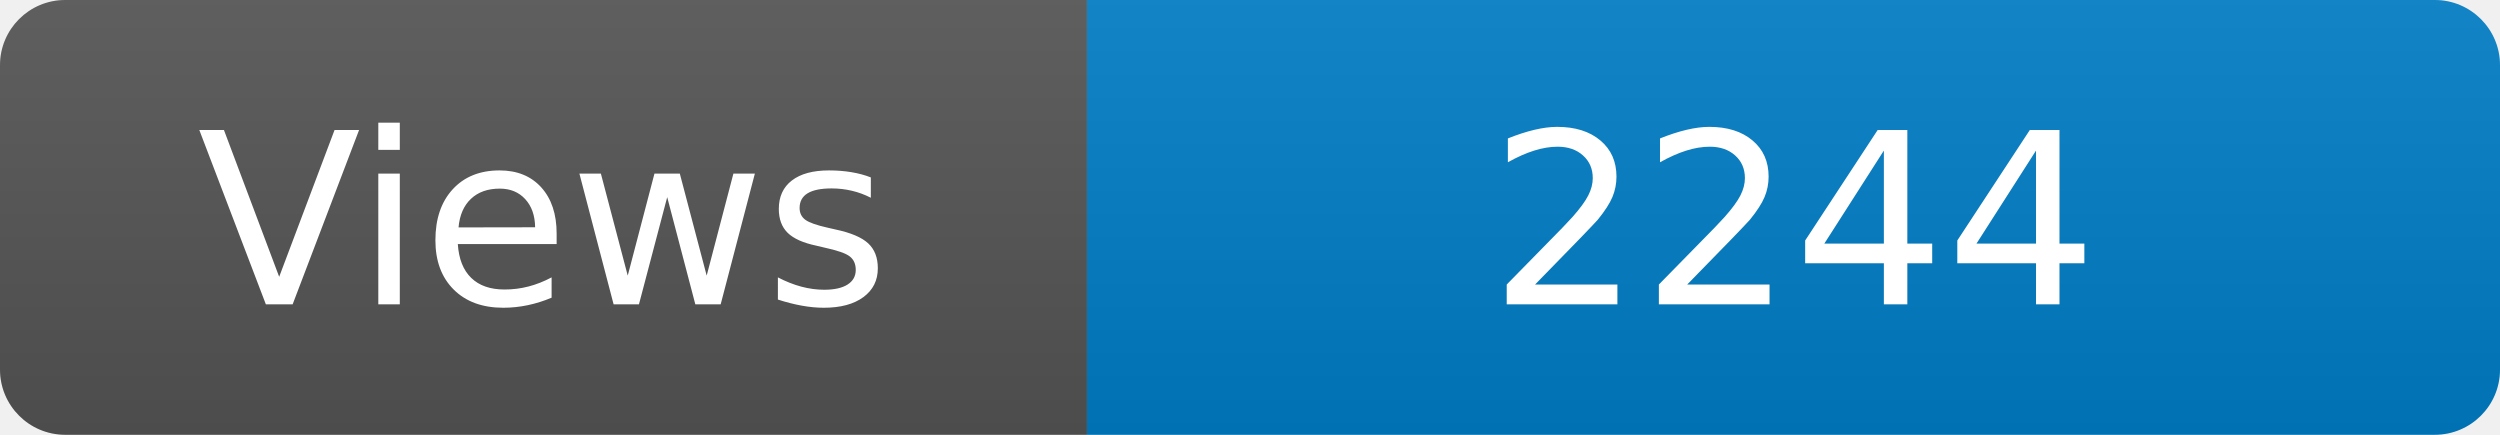
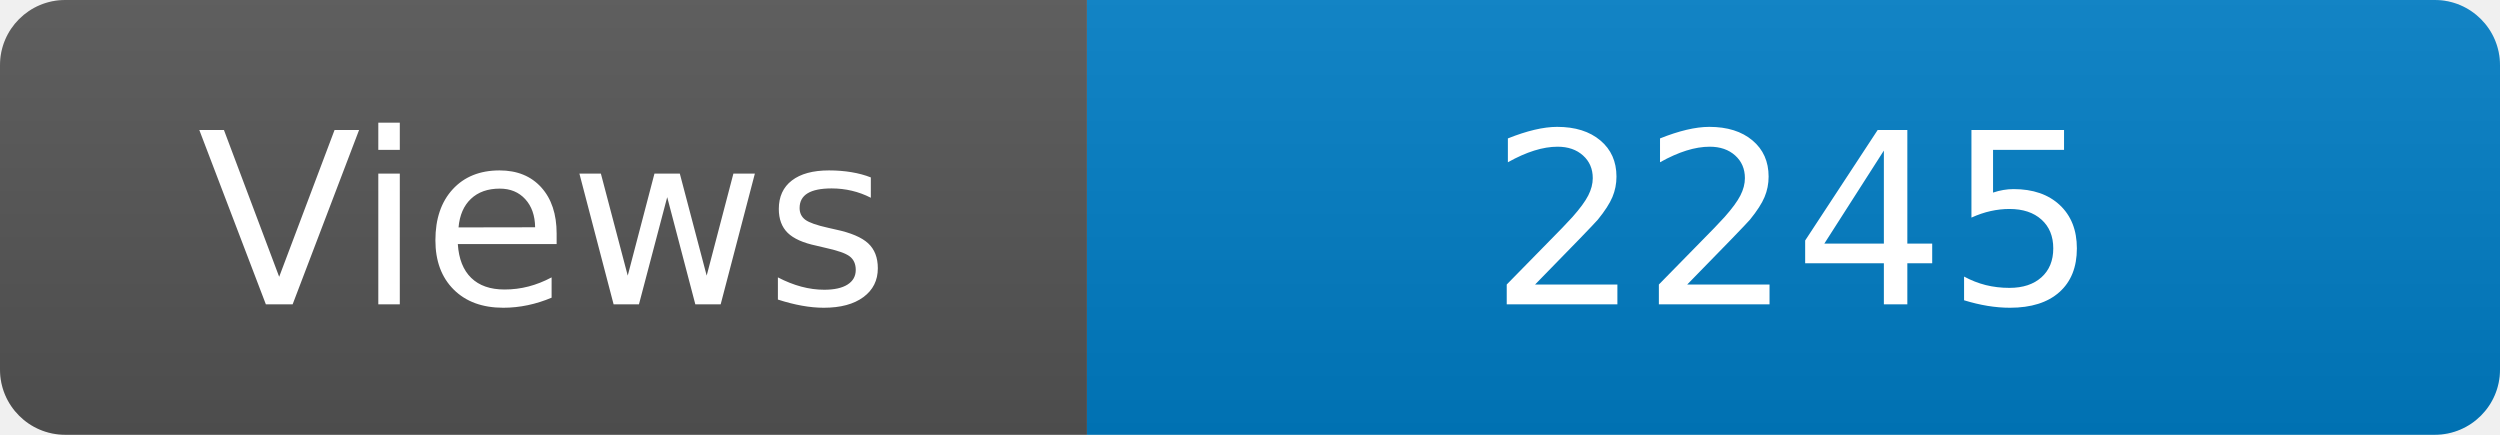
<svg xmlns="http://www.w3.org/2000/svg" width="115" height="20" role="img" aria-label="Maintained?: yes">
  <linearGradient id="s" x2="0" y2="100%">
    <stop offset="0" stop-color="#bbb" stop-opacity=".1" />
    <stop offset="1" stop-opacity=".1" />
  </linearGradient>
  <clipPath id="r">
    <rect width="115" height="20" rx="3" fill="#fff" />
  </clipPath>
  <g clip-path="url(#r)">
    <rect width="50" height="20" fill="#555" />
    <rect x="50" width="160" height="20" fill="#007ec6" />
    <rect width="115" height="20" fill="url(#s)" />
  </g>
  <g fill="#fff" text-anchor="middle" font-family="Verdana,Geneva,DejaVu Sans,sans-serif" font-size="110">
    <text x="250" y="140" transform="scale(.1)" fill="#fff">Views</text>
-     <text x="825" y="140" transform="scale(.1)" fill="#fff">2244</text>
+     <text x="825" y="140" transform="scale(.1)" fill="#fff">2245</text>
  </g>
</svg>
